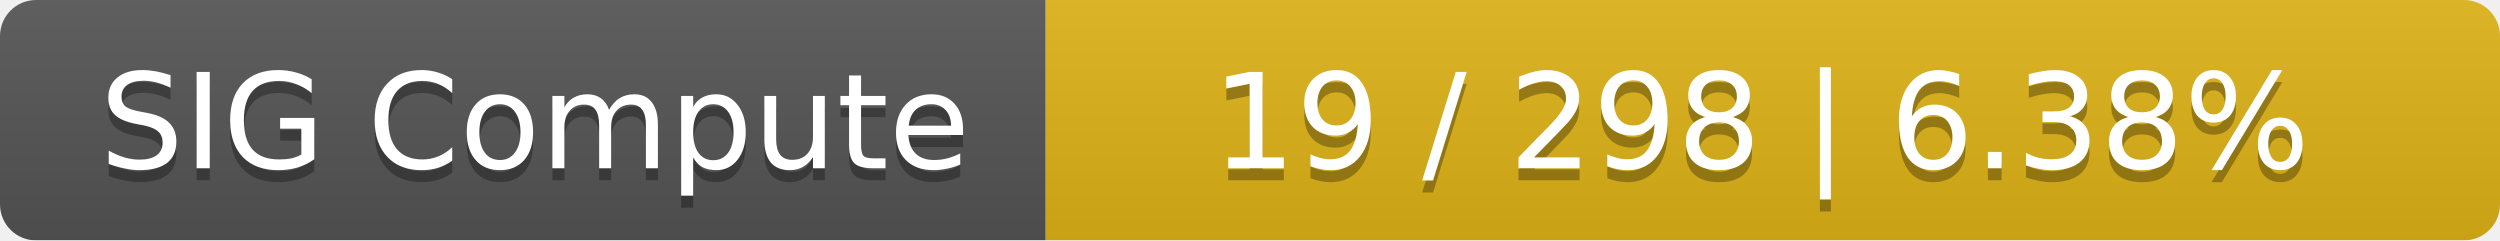
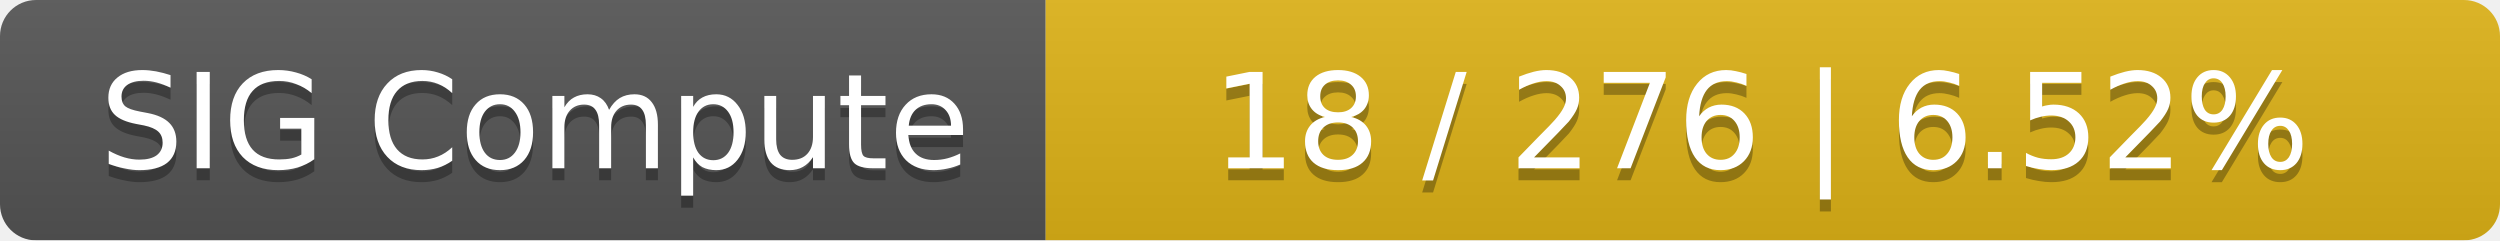
<svg xmlns="http://www.w3.org/2000/svg" width="208" height="20">
  <linearGradient id="smooth" x2="0" y2="100%">
    <stop offset="0" stop-color="#bbb" stop-opacity=".1" />
    <stop offset="1" stop-opacity=".1" />
  </linearGradient>
  <mask id="round">
    <rect width="208" height="20" rx="3" fill="#fff" />
  </mask>
  <g mask="url(#round)">
    <rect width="87" height="20" fill="#555" />
    <rect x="87" width="121" height="20" fill="#dfb317" />
    <rect width="208" height="20" fill="url(#smooth)" />
  </g>
  <g fill="#fff" text-anchor="middle" font-family="DejaVu Sans,Verdana,Geneva,sans-serif" font-size="11">
    <text x="44.5" y="15" fill="#010101" fill-opacity=".3">SIG Compute</text>
    <text x="44.5" y="14">SIG Compute</text>
-     <text x="146.5" y="15" fill="#010101" fill-opacity=".3">19 / 298    |    6.38%</text>
-     <text x="146.5" y="14">19 / 298    |    6.38%</text>
+     <text x="146.5" y="15" fill="#010101" fill-opacity=".3">18 / 276    |    6.52%</text>
+     <text x="146.5" y="14">18 / 276    |    6.52%</text>
  </g>
</svg>
